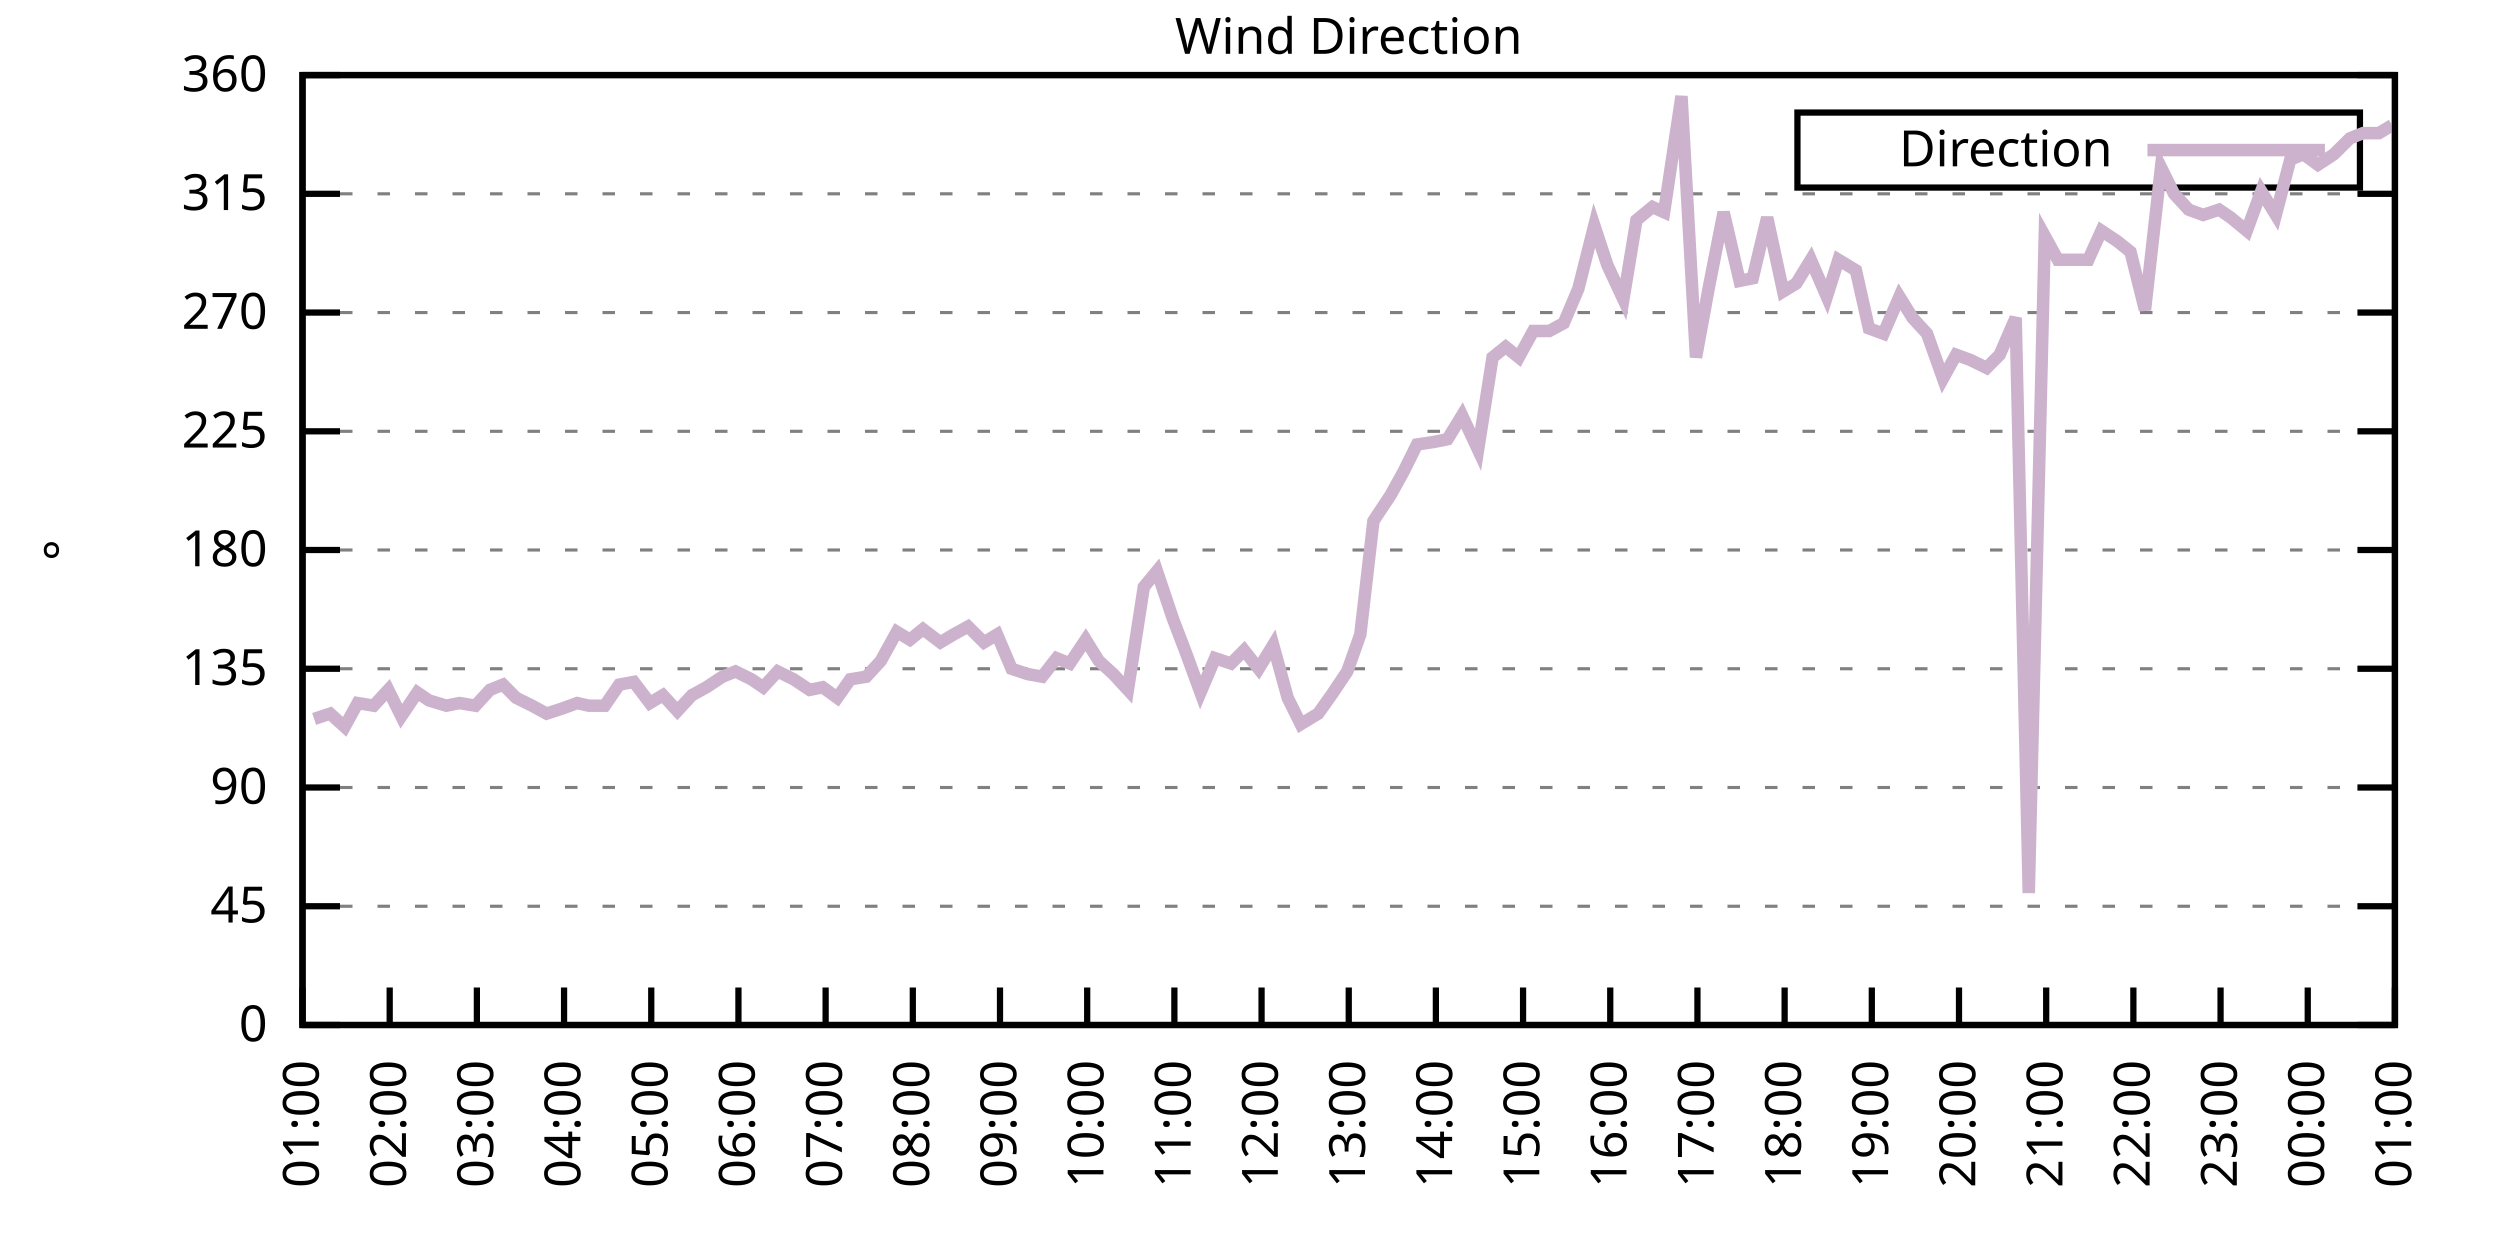
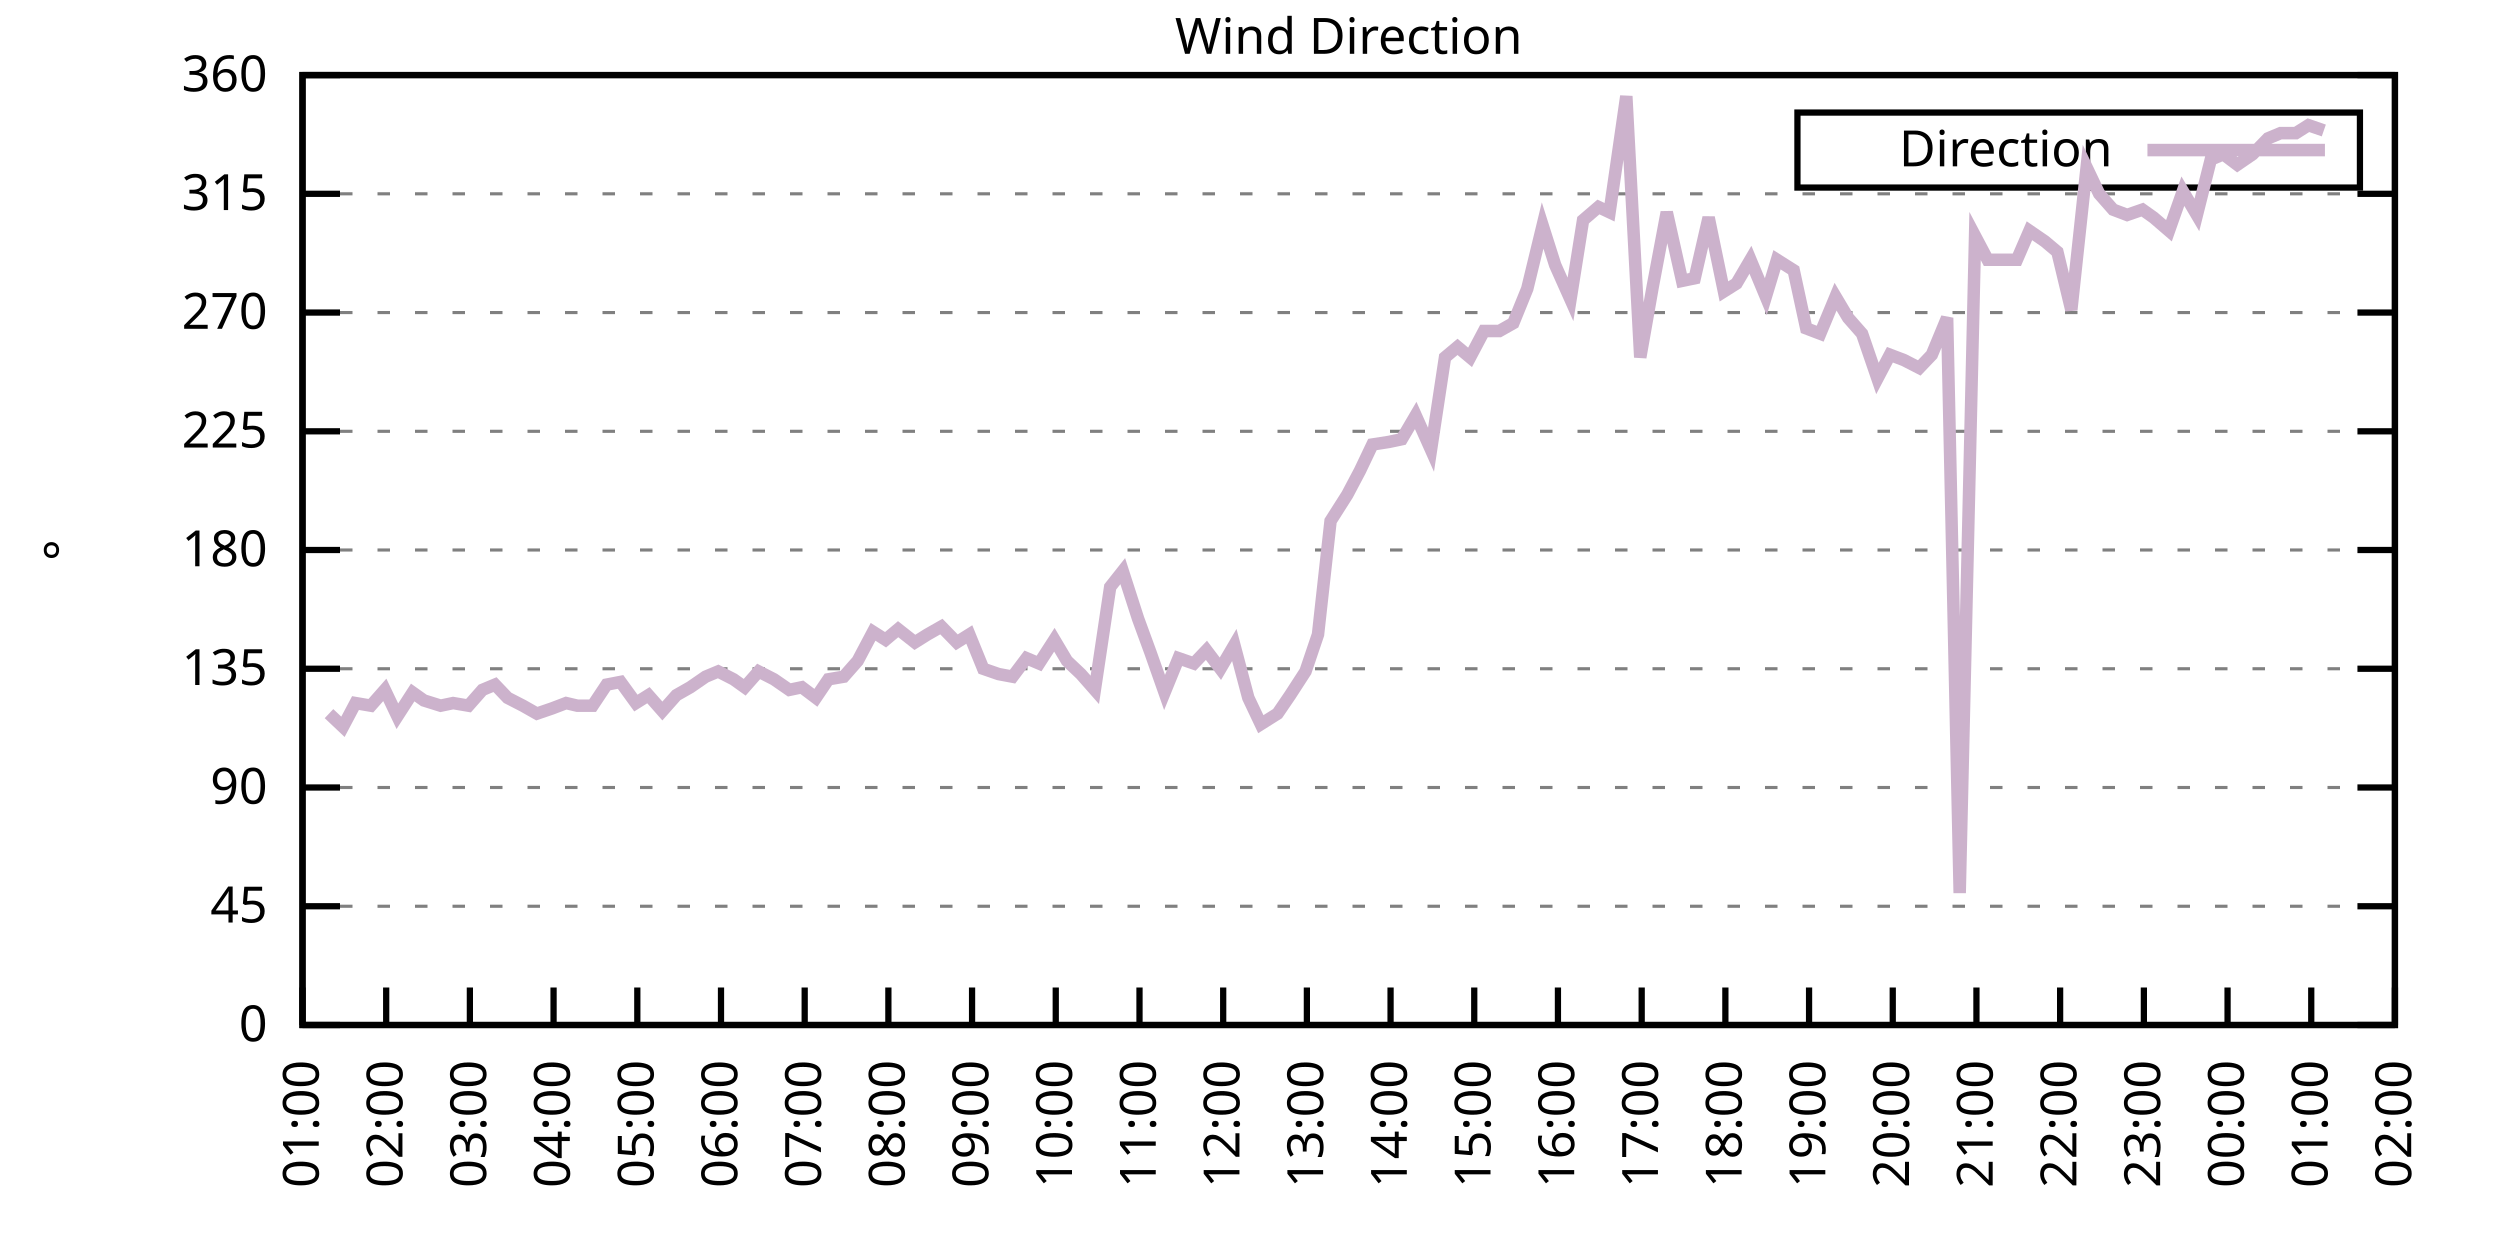
<svg xmlns="http://www.w3.org/2000/svg" xmlns:xlink="http://www.w3.org/1999/xlink" width="400" height="200" viewBox="0 0 400 200">
  <g id="gnuplot_canvas">
    <rect x="0" y="0" width="400" height="200" fill="none" />
    <defs>
      <circle id="gpDot" r="0.5" stroke-width="0.5" stroke="currentColor" />
      <path id="gpPt0" stroke-width="0.333" stroke="currentColor" d="M-1,0 h2 M0,-1 v2" />
      <path id="gpPt1" stroke-width="0.333" stroke="currentColor" d="M-1,-1 L1,1 M1,-1 L-1,1" />
      <path id="gpPt2" stroke-width="0.333" stroke="currentColor" d="M-1,0 L1,0 M0,-1 L0,1 M-1,-1 L1,1 M-1,1 L1,-1" />
      <rect id="gpPt3" stroke-width="0.333" stroke="currentColor" x="-1" y="-1" width="2" height="2" />
      <rect id="gpPt4" stroke-width="0.333" stroke="currentColor" fill="currentColor" x="-1" y="-1" width="2" height="2" />
      <circle id="gpPt5" stroke-width="0.333" stroke="currentColor" cx="0" cy="0" r="1" />
      <use xlink:href="#gpPt5" id="gpPt6" fill="currentColor" stroke="none" />
      <path id="gpPt7" stroke-width="0.333" stroke="currentColor" d="M0,-1.33 L-1.33,0.67 L1.33,0.67 z" />
      <use xlink:href="#gpPt7" id="gpPt8" fill="currentColor" stroke="none" />
      <use xlink:href="#gpPt7" id="gpPt9" stroke="currentColor" transform="rotate(180)" />
      <use xlink:href="#gpPt9" id="gpPt10" fill="currentColor" stroke="none" />
      <use xlink:href="#gpPt3" id="gpPt11" stroke="currentColor" transform="rotate(45)" />
      <use xlink:href="#gpPt11" id="gpPt12" fill="currentColor" stroke="none" />
      <path id="gpPt13" stroke-width="0.333" stroke="currentColor" d="M0,1.330 L1.265,0.411 L0.782,-1.067 L-0.782,-1.076 L-1.265,0.411 z" />
      <use xlink:href="#gpPt13" id="gpPt14" fill="currentColor" stroke="none" />
      <filter id="textbox" filterUnits="objectBoundingBox" x="0" y="0" height="1" width="1">
        <feFlood flood-color="white" flood-opacity="1" result="bgnd" />
        <feComposite in="SourceGraphic" in2="bgnd" operator="atop" />
      </filter>
      <filter id="greybox" filterUnits="objectBoundingBox" x="0" y="0" height="1" width="1">
        <feFlood flood-color="lightgrey" flood-opacity="1" result="grey" />
        <feComposite in="SourceGraphic" in2="grey" operator="atop" />
      </filter>
    </defs>
    <g fill="none" color="white" stroke="currentColor" stroke-width="1.00" stroke-linecap="butt" stroke-linejoin="miter">
</g>
    <g fill="none" color="black" stroke="currentColor" stroke-width="1.00" stroke-linecap="butt" stroke-linejoin="miter">
      <g stroke="none" shape-rendering="crispEdges">
        <polygon fill="rgb(255, 255, 255)" points="48.40,164.00 383.18,164.00 383.18,12.02 48.40,12.02 " />
      </g>
    </g>
    <g fill="none" color="black" stroke="currentColor" stroke-width="1.00" stroke-linecap="butt" stroke-linejoin="miter">
</g>
    <g fill="none" color="black" stroke="black" stroke-width="0.50" stroke-linecap="butt" stroke-linejoin="miter">
</g>
    <g fill="none" color="gray" stroke="currentColor" stroke-width="0.50" stroke-linecap="butt" stroke-linejoin="miter">
      <path stroke="gray" stroke-dasharray="2,4" class="gridline" d="M48.40,164.00 L383.19,164.00  " />
    </g>
    <g fill="none" color="gray" stroke="gray" stroke-width="1.00" stroke-linecap="butt" stroke-linejoin="miter">
</g>
    <g fill="none" color="black" stroke="currentColor" stroke-width="1.00" stroke-linecap="butt" stroke-linejoin="miter">
      <path stroke="black" d="M48.40,164.00 L54.40,164.00 M383.19,164.00 L377.19,164.00  " />
      <g transform="translate(42.80,166.60)" stroke="none" fill="black" font-family="Sans" font-size="8.00" text-anchor="end">
        <text>
          <tspan font-family="Sans"> 0</tspan>
        </text>
      </g>
    </g>
    <g fill="none" color="black" stroke="currentColor" stroke-width="1.00" stroke-linecap="butt" stroke-linejoin="miter">
</g>
    <g fill="none" color="black" stroke="black" stroke-width="0.50" stroke-linecap="butt" stroke-linejoin="miter">
</g>
    <g fill="none" color="gray" stroke="currentColor" stroke-width="0.50" stroke-linecap="butt" stroke-linejoin="miter">
      <path stroke="gray" stroke-dasharray="2,4" class="gridline" d="M48.40,145.00 L383.19,145.00  " />
    </g>
    <g fill="none" color="gray" stroke="gray" stroke-width="1.00" stroke-linecap="butt" stroke-linejoin="miter">
</g>
    <g fill="none" color="black" stroke="currentColor" stroke-width="1.00" stroke-linecap="butt" stroke-linejoin="miter">
      <path stroke="black" d="M48.40,145.00 L54.40,145.00 M383.19,145.00 L377.19,145.00  " />
      <g transform="translate(42.80,147.60)" stroke="none" fill="black" font-family="Sans" font-size="8.00" text-anchor="end">
        <text>
          <tspan font-family="Sans"> 45</tspan>
        </text>
      </g>
    </g>
    <g fill="none" color="black" stroke="currentColor" stroke-width="1.00" stroke-linecap="butt" stroke-linejoin="miter">
</g>
    <g fill="none" color="black" stroke="black" stroke-width="0.50" stroke-linecap="butt" stroke-linejoin="miter">
</g>
    <g fill="none" color="gray" stroke="currentColor" stroke-width="0.50" stroke-linecap="butt" stroke-linejoin="miter">
      <path stroke="gray" stroke-dasharray="2,4" class="gridline" d="M48.40,126.00 L383.19,126.00  " />
    </g>
    <g fill="none" color="gray" stroke="gray" stroke-width="1.00" stroke-linecap="butt" stroke-linejoin="miter">
</g>
    <g fill="none" color="black" stroke="currentColor" stroke-width="1.00" stroke-linecap="butt" stroke-linejoin="miter">
      <path stroke="black" d="M48.40,126.00 L54.40,126.00 M383.19,126.00 L377.19,126.00  " />
      <g transform="translate(42.80,128.60)" stroke="none" fill="black" font-family="Sans" font-size="8.00" text-anchor="end">
        <text>
          <tspan font-family="Sans"> 90</tspan>
        </text>
      </g>
    </g>
    <g fill="none" color="black" stroke="currentColor" stroke-width="1.00" stroke-linecap="butt" stroke-linejoin="miter">
</g>
    <g fill="none" color="black" stroke="black" stroke-width="0.50" stroke-linecap="butt" stroke-linejoin="miter">
</g>
    <g fill="none" color="gray" stroke="currentColor" stroke-width="0.50" stroke-linecap="butt" stroke-linejoin="miter">
      <path stroke="gray" stroke-dasharray="2,4" class="gridline" d="M48.40,107.00 L383.19,107.00  " />
    </g>
    <g fill="none" color="gray" stroke="gray" stroke-width="1.00" stroke-linecap="butt" stroke-linejoin="miter">
</g>
    <g fill="none" color="black" stroke="currentColor" stroke-width="1.00" stroke-linecap="butt" stroke-linejoin="miter">
      <path stroke="black" d="M48.40,107.00 L54.40,107.00 M383.19,107.00 L377.19,107.00  " />
      <g transform="translate(42.80,109.60)" stroke="none" fill="black" font-family="Sans" font-size="8.00" text-anchor="end">
        <text>
          <tspan font-family="Sans"> 135</tspan>
        </text>
      </g>
    </g>
    <g fill="none" color="black" stroke="currentColor" stroke-width="1.00" stroke-linecap="butt" stroke-linejoin="miter">
</g>
    <g fill="none" color="black" stroke="black" stroke-width="0.50" stroke-linecap="butt" stroke-linejoin="miter">
</g>
    <g fill="none" color="gray" stroke="currentColor" stroke-width="0.50" stroke-linecap="butt" stroke-linejoin="miter">
      <path stroke="gray" stroke-dasharray="2,4" class="gridline" d="M48.40,88.00 L383.19,88.00  " />
    </g>
    <g fill="none" color="gray" stroke="gray" stroke-width="1.00" stroke-linecap="butt" stroke-linejoin="miter">
</g>
    <g fill="none" color="black" stroke="currentColor" stroke-width="1.00" stroke-linecap="butt" stroke-linejoin="miter">
      <path stroke="black" d="M48.40,88.00 L54.40,88.00 M383.19,88.00 L377.19,88.00  " />
      <g transform="translate(42.80,90.60)" stroke="none" fill="black" font-family="Sans" font-size="8.00" text-anchor="end">
        <text>
          <tspan font-family="Sans"> 180</tspan>
        </text>
      </g>
    </g>
    <g fill="none" color="black" stroke="currentColor" stroke-width="1.00" stroke-linecap="butt" stroke-linejoin="miter">
</g>
    <g fill="none" color="black" stroke="black" stroke-width="0.50" stroke-linecap="butt" stroke-linejoin="miter">
</g>
    <g fill="none" color="gray" stroke="currentColor" stroke-width="0.50" stroke-linecap="butt" stroke-linejoin="miter">
      <path stroke="gray" stroke-dasharray="2,4" class="gridline" d="M48.40,69.01 L383.19,69.01  " />
    </g>
    <g fill="none" color="gray" stroke="gray" stroke-width="1.00" stroke-linecap="butt" stroke-linejoin="miter">
</g>
    <g fill="none" color="black" stroke="currentColor" stroke-width="1.00" stroke-linecap="butt" stroke-linejoin="miter">
      <path stroke="black" d="M48.40,69.01 L54.40,69.01 M383.19,69.01 L377.19,69.01  " />
      <g transform="translate(42.80,71.61)" stroke="none" fill="black" font-family="Sans" font-size="8.00" text-anchor="end">
        <text>
          <tspan font-family="Sans"> 225</tspan>
        </text>
      </g>
    </g>
    <g fill="none" color="black" stroke="currentColor" stroke-width="1.00" stroke-linecap="butt" stroke-linejoin="miter">
</g>
    <g fill="none" color="black" stroke="black" stroke-width="0.50" stroke-linecap="butt" stroke-linejoin="miter">
</g>
    <g fill="none" color="gray" stroke="currentColor" stroke-width="0.50" stroke-linecap="butt" stroke-linejoin="miter">
      <path stroke="gray" stroke-dasharray="2,4" class="gridline" d="M48.40,50.01 L383.19,50.01  " />
    </g>
    <g fill="none" color="gray" stroke="gray" stroke-width="1.00" stroke-linecap="butt" stroke-linejoin="miter">
</g>
    <g fill="none" color="black" stroke="currentColor" stroke-width="1.00" stroke-linecap="butt" stroke-linejoin="miter">
      <path stroke="black" d="M48.40,50.01 L54.40,50.01 M383.19,50.01 L377.19,50.01  " />
      <g transform="translate(42.80,52.61)" stroke="none" fill="black" font-family="Sans" font-size="8.00" text-anchor="end">
        <text>
          <tspan font-family="Sans"> 270</tspan>
        </text>
      </g>
    </g>
    <g fill="none" color="black" stroke="currentColor" stroke-width="1.00" stroke-linecap="butt" stroke-linejoin="miter">
</g>
    <g fill="none" color="black" stroke="black" stroke-width="0.50" stroke-linecap="butt" stroke-linejoin="miter">
</g>
    <g fill="none" color="gray" stroke="currentColor" stroke-width="0.50" stroke-linecap="butt" stroke-linejoin="miter">
      <path stroke="gray" stroke-dasharray="2,4" class="gridline" d="M48.40,31.01 L383.19,31.01  " />
    </g>
    <g fill="none" color="gray" stroke="gray" stroke-width="1.00" stroke-linecap="butt" stroke-linejoin="miter">
</g>
    <g fill="none" color="black" stroke="currentColor" stroke-width="1.00" stroke-linecap="butt" stroke-linejoin="miter">
      <path stroke="black" d="M48.40,31.01 L54.40,31.01 M383.19,31.01 L377.19,31.01  " />
      <g transform="translate(42.80,33.61)" stroke="none" fill="black" font-family="Sans" font-size="8.00" text-anchor="end">
        <text>
          <tspan font-family="Sans"> 315</tspan>
        </text>
      </g>
    </g>
    <g fill="none" color="black" stroke="currentColor" stroke-width="1.00" stroke-linecap="butt" stroke-linejoin="miter">
</g>
    <g fill="none" color="black" stroke="black" stroke-width="0.50" stroke-linecap="butt" stroke-linejoin="miter">
</g>
    <g fill="none" color="gray" stroke="currentColor" stroke-width="0.50" stroke-linecap="butt" stroke-linejoin="miter">
      <path stroke="gray" stroke-dasharray="2,4" class="gridline" d="M48.40,12.01 L383.19,12.01  " />
    </g>
    <g fill="none" color="gray" stroke="gray" stroke-width="1.00" stroke-linecap="butt" stroke-linejoin="miter">
</g>
    <g fill="none" color="black" stroke="currentColor" stroke-width="1.00" stroke-linecap="butt" stroke-linejoin="miter">
      <path stroke="black" d="M48.40,12.01 L54.40,12.01 M383.19,12.01 L377.19,12.01  " />
      <g transform="translate(42.80,14.61)" stroke="none" fill="black" font-family="Sans" font-size="8.00" text-anchor="end">
        <text>
          <tspan font-family="Sans"> 360</tspan>
        </text>
      </g>
    </g>
    <g fill="none" color="black" stroke="currentColor" stroke-width="1.00" stroke-linecap="butt" stroke-linejoin="miter">
      <path stroke="black" d="M48.40,164.00 L48.40,158.00  " />
      <g transform="translate(51.00,169.60) rotate(270.00)" stroke="none" fill="black" font-family="Sans" font-size="8.00" text-anchor="end">
        <text>
          <tspan font-family="Sans">01:00</tspan>
        </text>
      </g>
    </g>
    <g fill="none" color="black" stroke="currentColor" stroke-width="1.00" stroke-linecap="butt" stroke-linejoin="miter">
-       <path stroke="black" d="M62.35,164.00 L62.35,158.00  " />
-       <g transform="translate(64.95,169.60) rotate(270.00)" stroke="none" fill="black" font-family="Sans" font-size="8.00" text-anchor="end">
+       <path stroke="black" d="M61.79,164.00 L61.79,158.00  " />
+       <g transform="translate(64.39,169.60) rotate(270.00)" stroke="none" fill="black" font-family="Sans" font-size="8.00" text-anchor="end">
        <text>
          <tspan font-family="Sans">02:00</tspan>
        </text>
      </g>
    </g>
    <g fill="none" color="black" stroke="currentColor" stroke-width="1.00" stroke-linecap="butt" stroke-linejoin="miter">
-       <path stroke="black" d="M76.30,164.00 L76.30,158.00  " />
-       <g transform="translate(78.90,169.60) rotate(270.00)" stroke="none" fill="black" font-family="Sans" font-size="8.00" text-anchor="end">
+       <path stroke="black" d="M75.18,164.00 L75.18,158.00  " />
+       <g transform="translate(77.78,169.60) rotate(270.00)" stroke="none" fill="black" font-family="Sans" font-size="8.00" text-anchor="end">
        <text>
          <tspan font-family="Sans">03:00</tspan>
        </text>
      </g>
    </g>
    <g fill="none" color="black" stroke="currentColor" stroke-width="1.00" stroke-linecap="butt" stroke-linejoin="miter">
-       <path stroke="black" d="M90.25,164.00 L90.25,158.00  " />
-       <g transform="translate(92.85,169.60) rotate(270.00)" stroke="none" fill="black" font-family="Sans" font-size="8.00" text-anchor="end">
+       <path stroke="black" d="M88.57,164.00 L88.57,158.00  " />
+       <g transform="translate(91.17,169.60) rotate(270.00)" stroke="none" fill="black" font-family="Sans" font-size="8.00" text-anchor="end">
        <text>
          <tspan font-family="Sans">04:00</tspan>
        </text>
      </g>
    </g>
    <g fill="none" color="black" stroke="currentColor" stroke-width="1.00" stroke-linecap="butt" stroke-linejoin="miter">
-       <path stroke="black" d="M104.20,164.00 L104.20,158.00  " />
-       <g transform="translate(106.80,169.60) rotate(270.00)" stroke="none" fill="black" font-family="Sans" font-size="8.00" text-anchor="end">
+       <path stroke="black" d="M101.97,164.00 L101.97,158.00  " />
+       <g transform="translate(104.57,169.60) rotate(270.00)" stroke="none" fill="black" font-family="Sans" font-size="8.00" text-anchor="end">
        <text>
          <tspan font-family="Sans">05:00</tspan>
        </text>
      </g>
    </g>
    <g fill="none" color="black" stroke="currentColor" stroke-width="1.00" stroke-linecap="butt" stroke-linejoin="miter">
-       <path stroke="black" d="M118.15,164.00 L118.15,158.00  " />
-       <g transform="translate(120.75,169.60) rotate(270.00)" stroke="none" fill="black" font-family="Sans" font-size="8.00" text-anchor="end">
+       <path stroke="black" d="M115.36,164.00 L115.36,158.00  " />
+       <g transform="translate(117.96,169.60) rotate(270.00)" stroke="none" fill="black" font-family="Sans" font-size="8.00" text-anchor="end">
        <text>
          <tspan font-family="Sans">06:00</tspan>
        </text>
      </g>
    </g>
    <g fill="none" color="black" stroke="currentColor" stroke-width="1.00" stroke-linecap="butt" stroke-linejoin="miter">
-       <path stroke="black" d="M132.10,164.00 L132.10,158.00  " />
-       <g transform="translate(134.70,169.60) rotate(270.00)" stroke="none" fill="black" font-family="Sans" font-size="8.00" text-anchor="end">
+       <path stroke="black" d="M128.75,164.00 L128.75,158.00  " />
+       <g transform="translate(131.35,169.60) rotate(270.00)" stroke="none" fill="black" font-family="Sans" font-size="8.00" text-anchor="end">
        <text>
          <tspan font-family="Sans">07:00</tspan>
        </text>
      </g>
    </g>
    <g fill="none" color="black" stroke="currentColor" stroke-width="1.00" stroke-linecap="butt" stroke-linejoin="miter">
-       <path stroke="black" d="M146.05,164.00 L146.05,158.00  " />
-       <g transform="translate(148.65,169.60) rotate(270.00)" stroke="none" fill="black" font-family="Sans" font-size="8.00" text-anchor="end">
+       <path stroke="black" d="M142.14,164.00 L142.14,158.00  " />
+       <g transform="translate(144.74,169.60) rotate(270.00)" stroke="none" fill="black" font-family="Sans" font-size="8.00" text-anchor="end">
        <text>
          <tspan font-family="Sans">08:00</tspan>
        </text>
      </g>
    </g>
    <g fill="none" color="black" stroke="currentColor" stroke-width="1.00" stroke-linecap="butt" stroke-linejoin="miter">
-       <path stroke="black" d="M160.00,164.00 L160.00,158.00  " />
-       <g transform="translate(162.60,169.60) rotate(270.00)" stroke="none" fill="black" font-family="Sans" font-size="8.00" text-anchor="end">
+       <path stroke="black" d="M155.53,164.00 L155.53,158.00  " />
+       <g transform="translate(158.13,169.60) rotate(270.00)" stroke="none" fill="black" font-family="Sans" font-size="8.00" text-anchor="end">
        <text>
          <tspan font-family="Sans">09:00</tspan>
        </text>
      </g>
    </g>
    <g fill="none" color="black" stroke="currentColor" stroke-width="1.00" stroke-linecap="butt" stroke-linejoin="miter">
-       <path stroke="black" d="M173.95,164.00 L173.95,158.00  " />
-       <g transform="translate(176.55,169.60) rotate(270.00)" stroke="none" fill="black" font-family="Sans" font-size="8.00" text-anchor="end">
+       <path stroke="black" d="M168.92,164.00 L168.92,158.00  " />
+       <g transform="translate(171.52,169.60) rotate(270.00)" stroke="none" fill="black" font-family="Sans" font-size="8.00" text-anchor="end">
        <text>
          <tspan font-family="Sans">10:00</tspan>
        </text>
      </g>
    </g>
    <g fill="none" color="black" stroke="currentColor" stroke-width="1.00" stroke-linecap="butt" stroke-linejoin="miter">
-       <path stroke="black" d="M187.90,164.00 L187.90,158.00  " />
-       <g transform="translate(190.50,169.60) rotate(270.00)" stroke="none" fill="black" font-family="Sans" font-size="8.00" text-anchor="end">
+       <path stroke="black" d="M182.32,164.00 L182.32,158.00  " />
+       <g transform="translate(184.92,169.60) rotate(270.00)" stroke="none" fill="black" font-family="Sans" font-size="8.00" text-anchor="end">
        <text>
          <tspan font-family="Sans">11:00</tspan>
        </text>
      </g>
    </g>
    <g fill="none" color="black" stroke="currentColor" stroke-width="1.00" stroke-linecap="butt" stroke-linejoin="miter">
-       <path stroke="black" d="M201.85,164.00 L201.85,158.00  " />
-       <g transform="translate(204.45,169.60) rotate(270.00)" stroke="none" fill="black" font-family="Sans" font-size="8.00" text-anchor="end">
+       <path stroke="black" d="M195.71,164.00 L195.71,158.00  " />
+       <g transform="translate(198.31,169.60) rotate(270.00)" stroke="none" fill="black" font-family="Sans" font-size="8.00" text-anchor="end">
        <text>
          <tspan font-family="Sans">12:00</tspan>
        </text>
      </g>
    </g>
    <g fill="none" color="black" stroke="currentColor" stroke-width="1.00" stroke-linecap="butt" stroke-linejoin="miter">
-       <path stroke="black" d="M215.80,164.00 L215.80,158.00  " />
-       <g transform="translate(218.40,169.60) rotate(270.00)" stroke="none" fill="black" font-family="Sans" font-size="8.00" text-anchor="end">
+       <path stroke="black" d="M209.10,164.00 L209.10,158.00  " />
+       <g transform="translate(211.70,169.60) rotate(270.00)" stroke="none" fill="black" font-family="Sans" font-size="8.00" text-anchor="end">
        <text>
          <tspan font-family="Sans">13:00</tspan>
        </text>
      </g>
    </g>
    <g fill="none" color="black" stroke="currentColor" stroke-width="1.00" stroke-linecap="butt" stroke-linejoin="miter">
-       <path stroke="black" d="M229.74,164.00 L229.74,158.00  " />
-       <g transform="translate(232.34,169.60) rotate(270.00)" stroke="none" fill="black" font-family="Sans" font-size="8.00" text-anchor="end">
+       <path stroke="black" d="M222.49,164.00 L222.49,158.00  " />
+       <g transform="translate(225.09,169.60) rotate(270.00)" stroke="none" fill="black" font-family="Sans" font-size="8.00" text-anchor="end">
        <text>
          <tspan font-family="Sans">14:00</tspan>
        </text>
      </g>
    </g>
    <g fill="none" color="black" stroke="currentColor" stroke-width="1.00" stroke-linecap="butt" stroke-linejoin="miter">
-       <path stroke="black" d="M243.69,164.00 L243.69,158.00  " />
-       <g transform="translate(246.29,169.60) rotate(270.00)" stroke="none" fill="black" font-family="Sans" font-size="8.00" text-anchor="end">
+       <path stroke="black" d="M235.88,164.00 L235.88,158.00  " />
+       <g transform="translate(238.48,169.60) rotate(270.00)" stroke="none" fill="black" font-family="Sans" font-size="8.00" text-anchor="end">
        <text>
          <tspan font-family="Sans">15:00</tspan>
        </text>
      </g>
    </g>
    <g fill="none" color="black" stroke="currentColor" stroke-width="1.00" stroke-linecap="butt" stroke-linejoin="miter">
-       <path stroke="black" d="M257.64,164.00 L257.64,158.00  " />
-       <g transform="translate(260.24,169.60) rotate(270.00)" stroke="none" fill="black" font-family="Sans" font-size="8.00" text-anchor="end">
+       <path stroke="black" d="M249.27,164.00 L249.27,158.00  " />
+       <g transform="translate(251.87,169.60) rotate(270.00)" stroke="none" fill="black" font-family="Sans" font-size="8.00" text-anchor="end">
        <text>
          <tspan font-family="Sans">16:00</tspan>
        </text>
      </g>
    </g>
    <g fill="none" color="black" stroke="currentColor" stroke-width="1.00" stroke-linecap="butt" stroke-linejoin="miter">
-       <path stroke="black" d="M271.59,164.00 L271.59,158.00  " />
-       <g transform="translate(274.19,169.60) rotate(270.00)" stroke="none" fill="black" font-family="Sans" font-size="8.00" text-anchor="end">
+       <path stroke="black" d="M262.67,164.00 L262.67,158.00  " />
+       <g transform="translate(265.27,169.60) rotate(270.00)" stroke="none" fill="black" font-family="Sans" font-size="8.00" text-anchor="end">
        <text>
          <tspan font-family="Sans">17:00</tspan>
        </text>
      </g>
    </g>
    <g fill="none" color="black" stroke="currentColor" stroke-width="1.00" stroke-linecap="butt" stroke-linejoin="miter">
-       <path stroke="black" d="M285.54,164.00 L285.54,158.00  " />
-       <g transform="translate(288.14,169.60) rotate(270.00)" stroke="none" fill="black" font-family="Sans" font-size="8.00" text-anchor="end">
+       <path stroke="black" d="M276.06,164.00 L276.06,158.00  " />
+       <g transform="translate(278.66,169.60) rotate(270.00)" stroke="none" fill="black" font-family="Sans" font-size="8.00" text-anchor="end">
        <text>
          <tspan font-family="Sans">18:00</tspan>
        </text>
      </g>
    </g>
    <g fill="none" color="black" stroke="currentColor" stroke-width="1.00" stroke-linecap="butt" stroke-linejoin="miter">
-       <path stroke="black" d="M299.49,164.00 L299.49,158.00  " />
-       <g transform="translate(302.09,169.60) rotate(270.00)" stroke="none" fill="black" font-family="Sans" font-size="8.00" text-anchor="end">
+       <path stroke="black" d="M289.45,164.00 L289.45,158.00  " />
+       <g transform="translate(292.05,169.60) rotate(270.00)" stroke="none" fill="black" font-family="Sans" font-size="8.00" text-anchor="end">
        <text>
          <tspan font-family="Sans">19:00</tspan>
        </text>
      </g>
    </g>
    <g fill="none" color="black" stroke="currentColor" stroke-width="1.00" stroke-linecap="butt" stroke-linejoin="miter">
-       <path stroke="black" d="M313.44,164.00 L313.44,158.00  " />
-       <g transform="translate(316.04,169.60) rotate(270.00)" stroke="none" fill="black" font-family="Sans" font-size="8.00" text-anchor="end">
+       <path stroke="black" d="M302.84,164.00 L302.84,158.00  " />
+       <g transform="translate(305.44,169.60) rotate(270.00)" stroke="none" fill="black" font-family="Sans" font-size="8.00" text-anchor="end">
        <text>
          <tspan font-family="Sans">20:00</tspan>
        </text>
      </g>
    </g>
    <g fill="none" color="black" stroke="currentColor" stroke-width="1.00" stroke-linecap="butt" stroke-linejoin="miter">
-       <path stroke="black" d="M327.39,164.00 L327.39,158.00  " />
-       <g transform="translate(329.99,169.60) rotate(270.00)" stroke="none" fill="black" font-family="Sans" font-size="8.00" text-anchor="end">
+       <path stroke="black" d="M316.23,164.00 L316.23,158.00  " />
+       <g transform="translate(318.83,169.60) rotate(270.00)" stroke="none" fill="black" font-family="Sans" font-size="8.00" text-anchor="end">
        <text>
          <tspan font-family="Sans">21:00</tspan>
        </text>
      </g>
    </g>
    <g fill="none" color="black" stroke="currentColor" stroke-width="1.00" stroke-linecap="butt" stroke-linejoin="miter">
-       <path stroke="black" d="M341.34,164.00 L341.34,158.00  " />
-       <g transform="translate(343.94,169.60) rotate(270.00)" stroke="none" fill="black" font-family="Sans" font-size="8.00" text-anchor="end">
+       <path stroke="black" d="M329.62,164.00 L329.62,158.00  " />
+       <g transform="translate(332.22,169.60) rotate(270.00)" stroke="none" fill="black" font-family="Sans" font-size="8.00" text-anchor="end">
        <text>
          <tspan font-family="Sans">22:00</tspan>
        </text>
      </g>
    </g>
    <g fill="none" color="black" stroke="currentColor" stroke-width="1.00" stroke-linecap="butt" stroke-linejoin="miter">
-       <path stroke="black" d="M355.29,164.00 L355.29,158.00  " />
-       <g transform="translate(357.89,169.60) rotate(270.00)" stroke="none" fill="black" font-family="Sans" font-size="8.00" text-anchor="end">
+       <path stroke="black" d="M343.02,164.00 L343.02,158.00  " />
+       <g transform="translate(345.62,169.60) rotate(270.00)" stroke="none" fill="black" font-family="Sans" font-size="8.00" text-anchor="end">
        <text>
          <tspan font-family="Sans">23:00</tspan>
        </text>
      </g>
    </g>
    <g fill="none" color="black" stroke="currentColor" stroke-width="1.00" stroke-linecap="butt" stroke-linejoin="miter">
-       <path stroke="black" d="M369.24,164.00 L369.24,158.00  " />
-       <g transform="translate(371.84,169.60) rotate(270.00)" stroke="none" fill="black" font-family="Sans" font-size="8.00" text-anchor="end">
+       <path stroke="black" d="M356.41,164.00 L356.41,158.00  " />
+       <g transform="translate(359.01,169.60) rotate(270.00)" stroke="none" fill="black" font-family="Sans" font-size="8.00" text-anchor="end">
        <text>
          <tspan font-family="Sans">00:00</tspan>
+         </text>
+       </g>
+     </g>
+     <g fill="none" color="black" stroke="currentColor" stroke-width="1.00" stroke-linecap="butt" stroke-linejoin="miter">
+       <path stroke="black" d="M369.80,164.00 L369.80,158.00  " />
+       <g transform="translate(372.40,169.60) rotate(270.00)" stroke="none" fill="black" font-family="Sans" font-size="8.00" text-anchor="end">
+         <text>
+           <tspan font-family="Sans">01:00</tspan>
        </text>
      </g>
    </g>
    <g fill="none" color="black" stroke="currentColor" stroke-width="1.00" stroke-linecap="butt" stroke-linejoin="miter">
      <path stroke="black" d="M383.19,164.00 L383.19,158.00  " />
      <g transform="translate(385.79,169.60) rotate(270.00)" stroke="none" fill="black" font-family="Sans" font-size="8.00" text-anchor="end">
        <text>
-           <tspan font-family="Sans">01:00</tspan>
+           <tspan font-family="Sans">02:00</tspan>
        </text>
      </g>
    </g>
    <g fill="none" color="black" stroke="currentColor" stroke-width="1.00" stroke-linecap="butt" stroke-linejoin="miter">
</g>
    <g fill="none" color="black" stroke="currentColor" stroke-width="1.00" stroke-linecap="butt" stroke-linejoin="miter">
      <path stroke="black" d="M48.40,12.01 L48.40,164.00 L383.19,164.00 L383.19,12.01 L48.40,12.01 Z  " />
    </g>
    <g fill="none" color="black" stroke="currentColor" stroke-width="1.00" stroke-linecap="butt" stroke-linejoin="miter">
</g>
    <g fill="none" color="black" stroke="currentColor" stroke-width="1.00" stroke-linecap="butt" stroke-linejoin="miter">
      <path stroke="black" d="M287.59,30.01 L287.59,18.01 L377.59,18.01 L377.59,30.01 L287.59,30.01 Z  " />
    </g>
    <g id="Wind_direction_plot_1">
      <g fill="none" color="white" stroke="black" stroke-width="2.00" stroke-linecap="butt" stroke-linejoin="miter">
</g>
      <g fill="none" color="black" stroke="currentColor" stroke-width="2.00" stroke-linecap="butt" stroke-linejoin="miter">
        <g transform="translate(337.99,26.61)" stroke="none" fill="black" font-family="Sans" font-size="8.00" text-anchor="end">
          <text>
            <tspan font-family="Sans">Direction</tspan>
          </text>
        </g>
      </g>
      <g fill="none" color="black" stroke="currentColor" stroke-width="2.00" stroke-linecap="butt" stroke-linejoin="miter">
-         <path stroke="rgb(204, 178, 204)" d="M343.59,24.01 L371.99,24.01 M50.26,115.03 L52.82,114.18 L55.14,116.29 L57.23,112.49 L59.79,112.91 L62.12,110.38   L64.21,114.60 L66.77,110.80 L68.63,112.07 L71.42,112.91 L73.51,112.49 L76.07,112.91 L78.39,110.38 L80.48,109.54   L82.58,111.65 L85.13,112.91 L87.46,114.18 L90.02,113.34 L92.34,112.49 L94.20,112.91 L96.76,112.91 L99.08,109.54   L101.41,109.11 L103.97,112.49 L106.06,111.23 L108.38,113.76 L110.71,111.23 L113.03,109.96 L115.59,108.27 L117.68,107.43   L120.24,108.69 L122.10,109.96 L124.43,107.43 L126.98,108.69 L129.54,110.38 L131.63,109.96 L133.96,111.65 L136.05,108.69   L138.61,108.27 L140.93,105.74 L143.49,101.09 L145.58,102.36 L147.67,100.67 L150.46,102.78 L152.56,101.52 L154.88,100.25   L157.44,102.78 L159.53,101.52 L161.86,107.00 L164.41,107.85 L166.74,108.27 L169.06,105.31 L171.16,106.16 L173.71,102.36   L175.81,105.74 L178.13,107.85 L180.46,110.38 L183.01,93.92 L185.11,91.38 L187.66,98.98 L189.76,104.47 L192.08,110.80   L194.41,105.31 L196.96,106.16 L199.06,104.05 L201.38,107.00 L203.71,103.20 L206.03,111.65 L208.12,115.87 L210.91,114.18   L213.01,111.23 L215.56,107.43 L217.65,101.52 L219.75,83.36 L222.54,79.14 L224.63,75.34 L226.72,71.12 L229.51,70.70   L231.60,70.27 L233.93,66.47 L236.49,71.96 L238.81,57.18 L240.90,55.50 L243.00,57.18 L245.32,52.96 L247.88,52.96   L250.20,51.70 L252.53,46.21 L255.09,36.08 L257.18,42.41 L259.74,47.90 L261.83,35.23 L264.39,33.12 L266.25,33.96   L269.04,15.39 L271.36,57.18 L273.45,45.79 L275.78,33.96 L278.34,44.94 L280.43,44.52 L282.75,34.81 L285.31,46.63   L287.40,45.36 L289.73,41.56 L292.29,47.47 L294.15,41.56 L296.94,43.25 L299.03,52.54 L301.35,53.39 L303.91,47.47   L306.00,50.85 L308.33,53.39 L310.88,60.56 L312.98,56.76 L315.30,57.61 L317.86,58.87 L319.95,56.76 L322.51,50.85   L324.60,142.89 L327.16,37.76 L329.25,41.56 L331.81,41.56 L334.13,41.56 L336.23,36.92 L338.78,38.61 L340.88,40.30   L343.20,49.59 L345.76,26.79 L347.85,31.01 L350.18,33.54 L352.50,34.39 L355.06,33.54 L356.92,34.81 L359.48,36.92   L361.80,30.59 L364.13,34.39 L366.45,25.52 L368.54,24.68 L370.87,26.36 L373.43,24.68 L375.98,22.14 L378.08,21.30   L380.63,21.30 L382.73,20.03  " />
+         <path stroke="rgb(204, 178, 204)" d="M343.59,24.01 L371.99,24.01 M52.64,114.18 L54.87,116.29 L56.88,112.49 L59.34,112.91 L61.57,110.38 L63.58,114.60   L66.03,110.80 L67.82,112.07 L70.50,112.91 L72.50,112.49 L74.96,112.91 L77.19,110.38 L79.20,109.54 L81.21,111.65   L83.66,112.91 L85.90,114.18 L88.35,113.34 L90.58,112.49 L92.37,112.91 L94.82,112.91 L97.06,109.54 L99.29,109.11   L101.74,112.49 L103.75,111.23 L105.98,113.76 L108.22,111.23 L110.45,109.96 L112.90,108.27 L114.91,107.43 L117.37,108.69   L119.15,109.96 L121.38,107.43 L123.84,108.69 L126.29,110.38 L128.30,109.96 L130.54,111.65 L132.54,108.69 L135.00,108.27   L137.23,105.74 L139.69,101.09 L141.69,102.36 L143.70,100.67 L146.38,102.78 L148.39,101.52 L150.62,100.25 L153.08,102.78   L155.09,101.52 L157.32,107.00 L159.77,107.85 L162.01,108.27 L164.24,105.31 L166.25,106.16 L168.70,102.36 L170.71,105.74   L172.94,107.85 L175.17,110.38 L177.63,93.92 L179.64,91.38 L182.09,98.98 L184.10,104.47 L186.33,110.80 L188.57,105.31   L191.02,106.16 L193.03,104.05 L195.26,107.00 L197.49,103.20 L199.73,111.65 L201.73,115.87 L204.41,114.18 L206.42,111.23   L208.88,107.43 L210.88,101.52 L212.89,83.36 L215.57,79.14 L217.58,75.34 L219.59,71.12 L222.27,70.70 L224.28,70.27   L226.51,66.47 L228.96,71.96 L231.20,57.18 L233.20,55.50 L235.21,57.18 L237.44,52.96 L239.90,52.96 L242.13,51.70   L244.36,46.21 L246.82,36.08 L248.83,42.41 L251.28,47.90 L253.29,35.23 L255.75,33.12 L257.53,33.96 L260.21,15.39   L262.44,57.18 L264.45,45.79 L266.68,33.96 L269.14,44.94 L271.15,44.52 L273.38,34.81 L275.83,46.63 L277.84,45.36   L280.07,41.56 L282.53,47.47 L284.32,41.56 L286.99,43.25 L289.00,52.54 L291.23,53.39 L293.69,47.47 L295.70,50.85   L297.93,53.39 L300.39,60.56 L302.39,56.76 L304.63,57.61 L307.08,58.87 L309.09,56.76 L311.54,50.85 L313.55,142.89   L316.01,37.76 L318.02,41.56 L320.47,41.56 L322.70,41.56 L324.71,36.92 L327.17,38.61 L329.18,40.30 L331.41,49.59   L333.86,26.79 L335.87,31.01 L338.10,33.54 L340.34,34.39 L342.79,33.54 L344.58,34.81 L347.03,36.92 L349.26,30.59   L351.50,34.39 L353.73,25.52 L355.74,24.68 L357.97,26.36 L360.42,24.68 L362.88,22.14 L364.89,21.30 L367.34,21.30   L369.35,20.03 L371.81,20.88  " />
      </g>
    </g>
    <g fill="none" color="black" stroke="currentColor" stroke-width="2.00" stroke-linecap="butt" stroke-linejoin="miter">
</g>
    <g fill="none" color="black" stroke="black" stroke-width="1.00" stroke-linecap="butt" stroke-linejoin="miter">
</g>
    <g fill="none" color="black" stroke="currentColor" stroke-width="1.00" stroke-linecap="butt" stroke-linejoin="miter">
      <path stroke="black" d="M48.40,12.01 L48.40,164.00 L383.19,164.00 L383.19,12.01 L48.40,12.01 Z  " />
      <g transform="translate(12.80,88.01) rotate(270.00)" stroke="none" fill="black" font-family="Sans" font-size="8.00" text-anchor="middle">
        <text>
          <tspan font-family="Sans">°</tspan>
        </text>
      </g>
    </g>
    <g fill="none" color="black" stroke="currentColor" stroke-width="1.00" stroke-linecap="butt" stroke-linejoin="miter">
</g>
    <g fill="none" color="black" stroke="currentColor" stroke-width="1.00" stroke-linecap="butt" stroke-linejoin="miter">
      <g transform="translate(215.79,8.61)" stroke="none" fill="black" font-family="Sans" font-size="8.00" text-anchor="middle">
        <text>
          <tspan font-family="Sans">Wind Direction</tspan>
        </text>
      </g>
    </g>
    <g fill="none" color="black" stroke="currentColor" stroke-width="1.00" stroke-linecap="butt" stroke-linejoin="miter">
</g>
  </g>
</svg>
